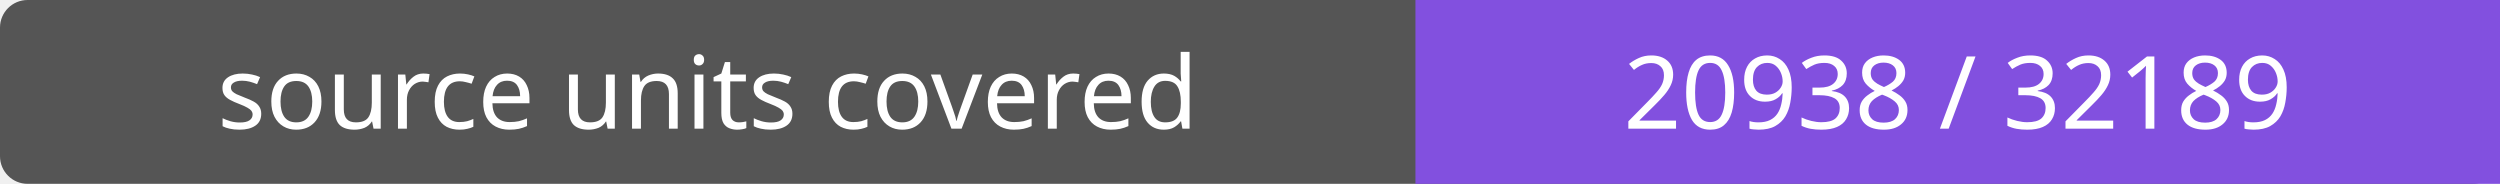
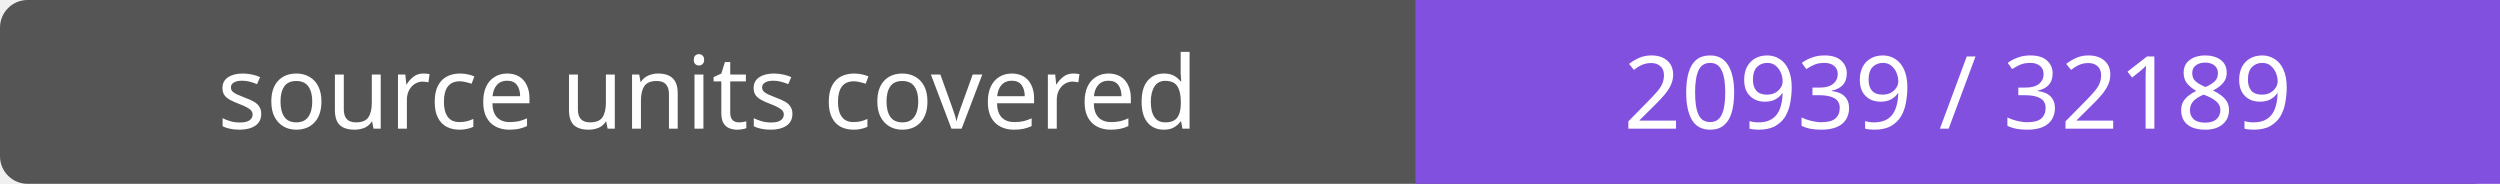
- <svg xmlns="http://www.w3.org/2000/svg" width="272" height="20" role="img" aria-label="source units covered: 20938 / 32189">
+ <svg xmlns="http://www.w3.org/2000/svg" width="272" height="20" role="img" aria-label="source units covered: 20939 / 32189">
  <rect width="272" height="20" rx="3" fill="#555" />
  <path fill="#8250df" d="M154 0h118v20H154z" />
  <g fill="#fff" text-anchor="middle" font-family="Verdana,sans-serif" font-size="11">
    <text x="77.0" y="14">source units covered</text>
-     <text x="213.0" y="14">20938 / 32189</text>
+     <text x="213.0" y="14">20939 / 32189</text>
  </g>
</svg>
